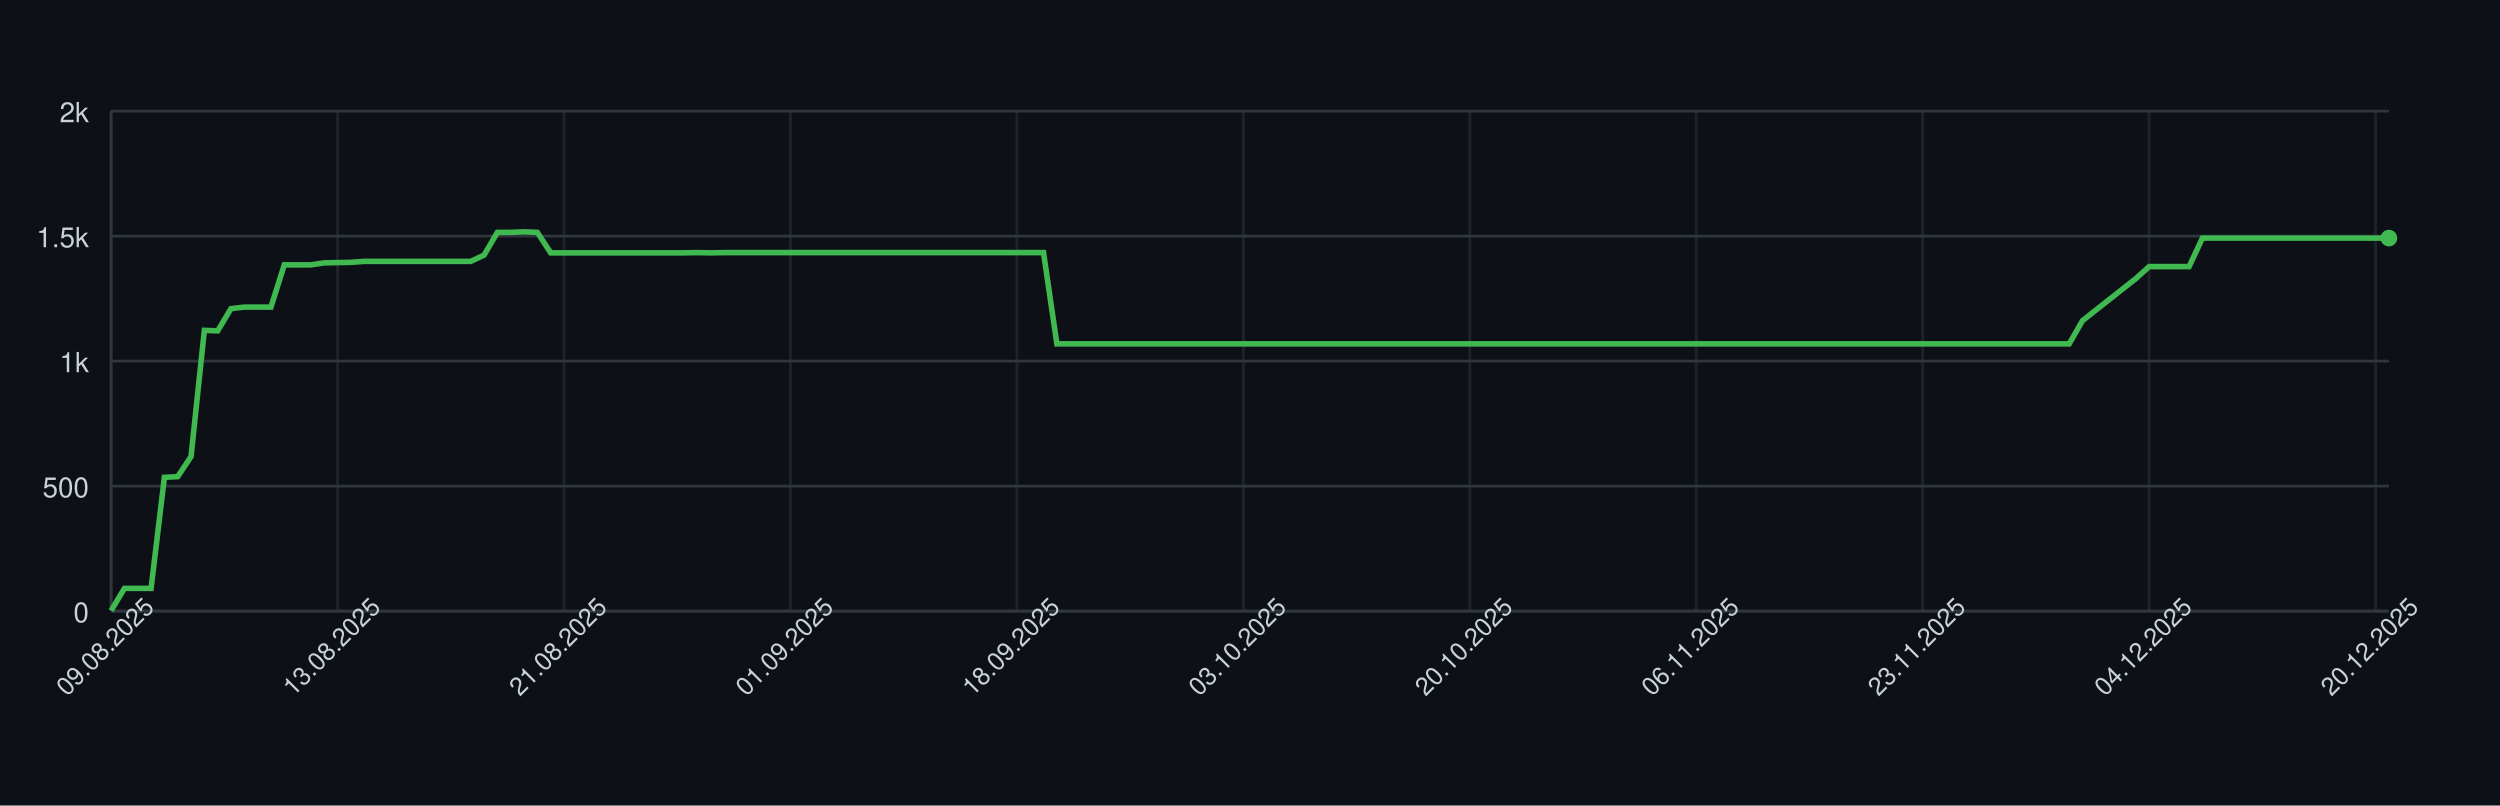
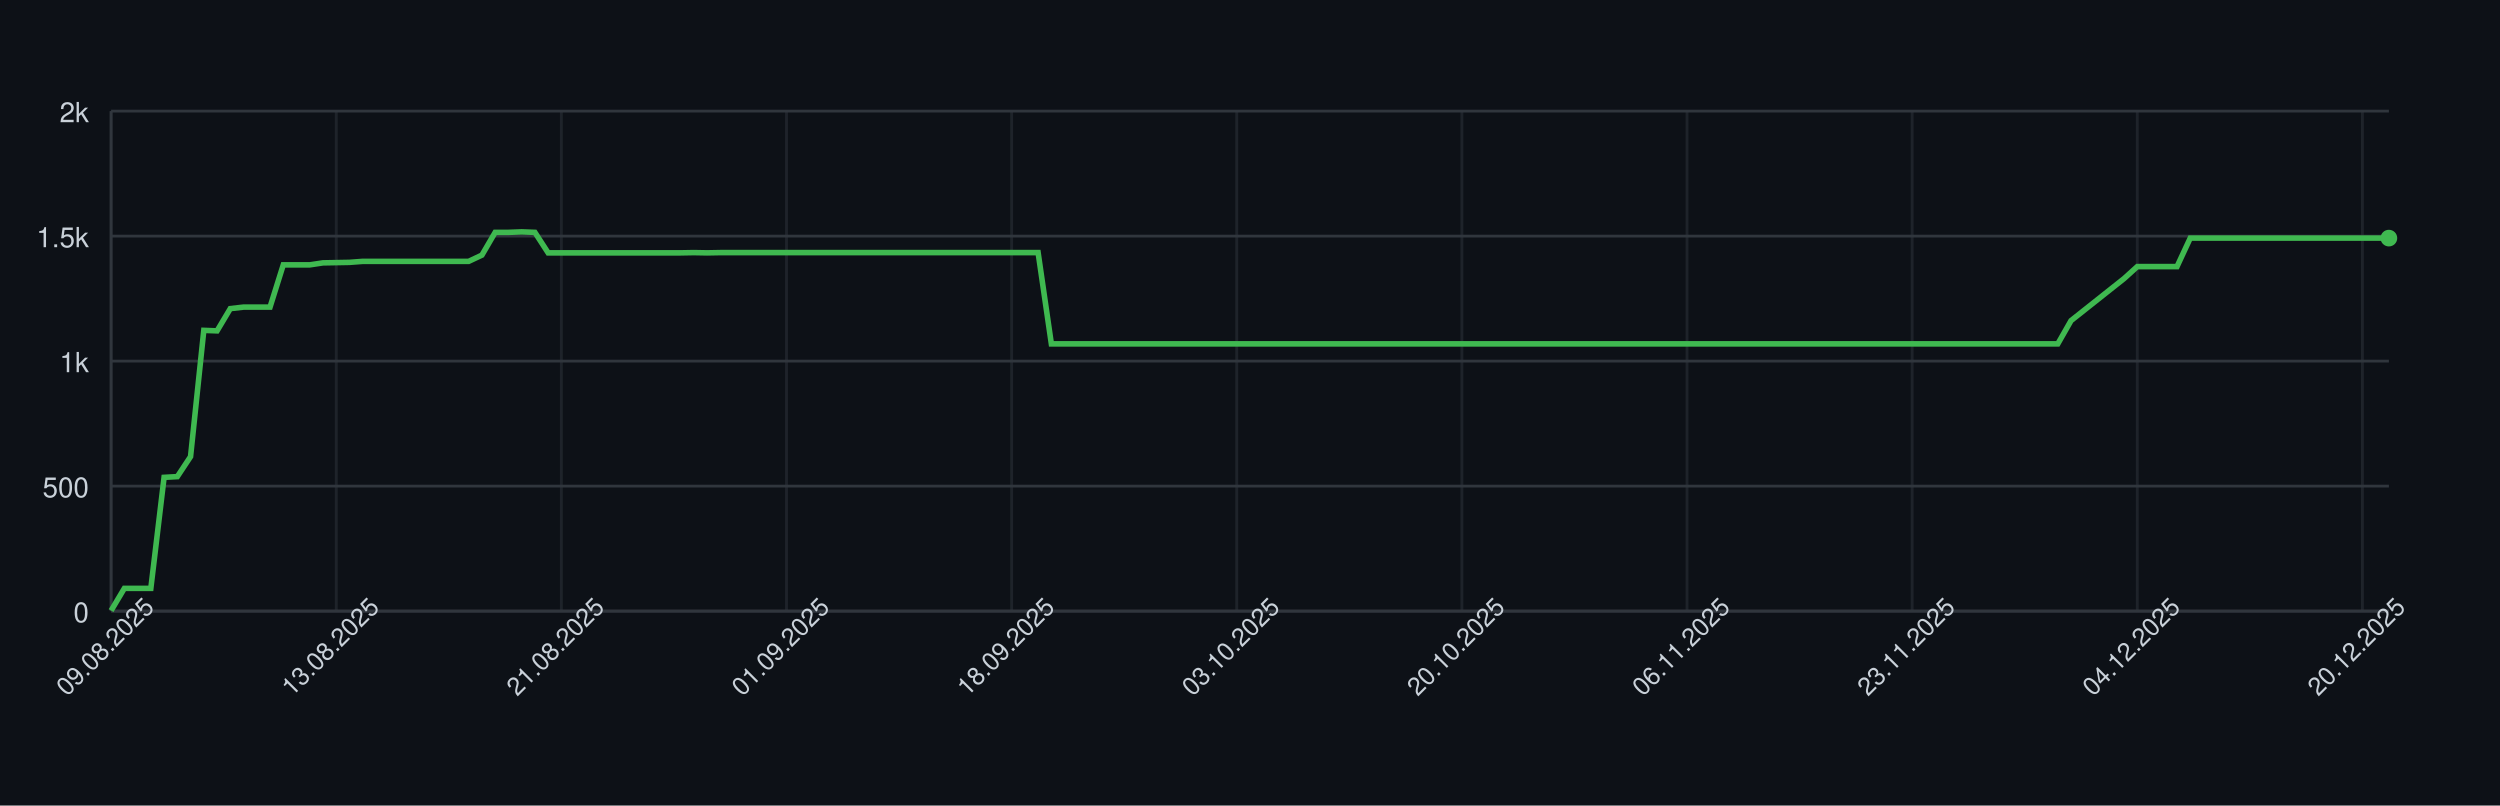
<svg xmlns="http://www.w3.org/2000/svg" width="900" height="290" style="font-family: -apple-system, BlinkMacSystemFont, 'Segoe UI', Helvetica, Arial, sans-serif;">
  <rect width="100%" height="100%" fill="#0d1117" />
  <g>
    <line x1="40" y1="220.00" x2="860" y2="220.00" stroke="#30363d" />
    <text x="32" y="224.00" font-size="10" fill="#c9d1d9" text-anchor="end">0</text>
    <line x1="40" y1="175.00" x2="860" y2="175.00" stroke="#30363d" />
    <text x="32" y="179.00" font-size="10" fill="#c9d1d9" text-anchor="end">500</text>
    <line x1="40" y1="130.00" x2="860" y2="130.00" stroke="#30363d" />
    <text x="32" y="134.00" font-size="10" fill="#c9d1d9" text-anchor="end">1k</text>
    <line x1="40" y1="85.00" x2="860" y2="85.00" stroke="#30363d" />
    <text x="32" y="89.00" font-size="10" fill="#c9d1d9" text-anchor="end">1.5k</text>
    <line x1="40" y1="40.00" x2="860" y2="40.00" stroke="#30363d" />
    <text x="32" y="44.00" font-size="10" fill="#c9d1d9" text-anchor="end">2k</text>
    <line x1="40.00" y1="40" x2="40.00" y2="220" stroke="#30363d" opacity="0.5" />
-     <line x1="121.52" y1="40" x2="121.52" y2="220" stroke="#30363d" opacity="0.5" />
-     <line x1="203.04" y1="40" x2="203.04" y2="220" stroke="#30363d" opacity="0.5" />
-     <line x1="284.56" y1="40" x2="284.56" y2="220" stroke="#30363d" opacity="0.5" />
-     <line x1="366.08" y1="40" x2="366.08" y2="220" stroke="#30363d" opacity="0.5" />
-     <line x1="447.60" y1="40" x2="447.60" y2="220" stroke="#30363d" opacity="0.5" />
-     <line x1="529.12" y1="40" x2="529.12" y2="220" stroke="#30363d" opacity="0.5" />
-     <line x1="610.64" y1="40" x2="610.64" y2="220" stroke="#30363d" opacity="0.5" />
-     <line x1="692.16" y1="40" x2="692.16" y2="220" stroke="#30363d" opacity="0.5" />
-     <line x1="773.68" y1="40" x2="773.68" y2="220" stroke="#30363d" opacity="0.5" />
-     <line x1="855.20" y1="40" x2="855.20" y2="220" stroke="#30363d" opacity="0.5" />
+     <line x1="121.05" y1="40" x2="121.05" y2="220" stroke="#30363d" opacity="0.5" />
+     <line x1="202.09" y1="40" x2="202.09" y2="220" stroke="#30363d" opacity="0.5" />
+     <line x1="283.14" y1="40" x2="283.14" y2="220" stroke="#30363d" opacity="0.5" />
+     <line x1="364.19" y1="40" x2="364.19" y2="220" stroke="#30363d" opacity="0.5" />
+     <line x1="445.23" y1="40" x2="445.23" y2="220" stroke="#30363d" opacity="0.5" />
+     <line x1="526.28" y1="40" x2="526.28" y2="220" stroke="#30363d" opacity="0.5" />
+     <line x1="607.33" y1="40" x2="607.33" y2="220" stroke="#30363d" opacity="0.5" />
+     <line x1="688.37" y1="40" x2="688.37" y2="220" stroke="#30363d" opacity="0.5" />
+     <line x1="769.42" y1="40" x2="769.42" y2="220" stroke="#30363d" opacity="0.5" />
+     <line x1="850.47" y1="40" x2="850.47" y2="220" stroke="#30363d" opacity="0.5" />
    <line x1="40" y1="220" x2="860" y2="220" stroke="#30363d" />
    <line x1="40" y1="40" x2="40" y2="220" stroke="#30363d" />
-     <path d="M 40.00 219.82 L 44.80 211.81 L 49.59 211.81 L 54.39 211.81 L 59.18 171.85 L 63.98 171.58 L 68.77 164.38 L 73.57 118.93 L 78.36 119.11 L 83.16 111.10 L 87.95 110.56 L 92.75 110.56 L 97.54 110.56 L 102.34 95.35 L 107.13 95.35 L 111.93 95.35 L 116.73 94.63 L 121.52 94.54 L 126.32 94.45 L 131.11 94.09 L 135.91 94.09 L 140.70 94.09 L 145.50 94.09 L 150.29 94.09 L 155.09 94.09 L 159.88 94.09 L 164.68 94.09 L 169.47 94.09 L 174.27 91.84 L 179.06 83.65 L 183.86 83.65 L 188.65 83.47 L 193.45 83.65 L 198.25 91.03 L 203.04 91.03 L 207.84 91.03 L 212.63 91.03 L 217.43 91.03 L 222.22 91.03 L 227.02 91.03 L 231.81 91.03 L 236.61 91.03 L 241.40 91.03 L 246.20 91.03 L 250.99 90.94 L 255.79 91.03 L 260.58 90.94 L 265.38 90.94 L 270.18 90.94 L 274.97 90.94 L 279.77 90.94 L 284.56 90.94 L 289.36 90.94 L 294.15 90.94 L 298.95 90.94 L 303.74 90.94 L 308.54 90.94 L 313.33 90.94 L 318.13 90.94 L 322.92 90.94 L 327.72 90.94 L 332.51 90.94 L 337.31 90.94 L 342.11 90.94 L 346.90 90.94 L 351.70 90.94 L 356.49 90.94 L 361.29 90.94 L 366.08 90.94 L 370.88 90.94 L 375.67 90.94 L 380.47 123.79 L 385.26 123.79 L 390.06 123.79 L 394.85 123.79 L 399.65 123.79 L 404.44 123.79 L 409.24 123.79 L 414.04 123.79 L 418.83 123.79 L 423.63 123.79 L 428.42 123.79 L 433.22 123.79 L 438.01 123.79 L 442.81 123.79 L 447.60 123.79 L 452.40 123.79 L 457.19 123.79 L 461.99 123.79 L 466.78 123.79 L 471.58 123.79 L 476.37 123.79 L 481.17 123.79 L 485.96 123.79 L 490.76 123.79 L 495.56 123.79 L 500.35 123.79 L 505.15 123.79 L 509.94 123.79 L 514.74 123.79 L 519.53 123.79 L 524.33 123.79 L 529.12 123.79 L 533.92 123.79 L 538.71 123.79 L 543.51 123.79 L 548.30 123.79 L 553.10 123.79 L 557.89 123.79 L 562.69 123.79 L 567.49 123.79 L 572.28 123.79 L 577.08 123.79 L 581.87 123.79 L 586.67 123.79 L 591.46 123.79 L 596.26 123.79 L 601.05 123.79 L 605.85 123.79 L 610.64 123.79 L 615.44 123.79 L 620.23 123.79 L 625.03 123.79 L 629.82 123.79 L 634.62 123.79 L 639.42 123.79 L 644.21 123.79 L 649.01 123.79 L 653.80 123.79 L 658.60 123.79 L 663.39 123.79 L 668.19 123.79 L 672.98 123.79 L 677.78 123.79 L 682.57 123.79 L 687.37 123.79 L 692.16 123.79 L 696.96 123.79 L 701.75 123.79 L 706.55 123.79 L 711.35 123.79 L 716.14 123.79 L 720.94 123.79 L 725.73 123.79 L 730.53 123.79 L 735.32 123.79 L 740.12 123.79 L 744.91 123.79 L 749.71 115.42 L 754.50 111.64 L 759.30 107.86 L 764.09 104.08 L 768.89 100.30 L 773.68 95.98 L 778.48 95.98 L 783.27 95.98 L 788.07 95.98 L 792.87 85.72 L 797.66 85.72 L 802.46 85.72 L 807.25 85.72 L 812.05 85.72 L 816.84 85.72 L 821.64 85.72 L 826.43 85.72 L 831.23 85.72 L 836.02 85.72 L 840.82 85.72 L 845.61 85.72 L 850.41 85.72 L 855.20 85.72 L 860.00 85.72" fill="none" stroke="#3fb950" stroke-width="2" />
+     <path d="M 40.00 219.82 L 44.77 211.81 L 49.53 211.81 L 54.30 211.81 L 59.07 171.85 L 63.84 171.58 L 68.60 164.38 L 73.37 118.93 L 78.14 119.11 L 82.91 111.10 L 87.67 110.56 L 92.44 110.56 L 97.21 110.56 L 101.98 95.35 L 106.74 95.35 L 111.51 95.35 L 116.28 94.63 L 121.05 94.54 L 125.81 94.45 L 130.58 94.09 L 135.35 94.09 L 140.12 94.09 L 144.88 94.09 L 149.65 94.09 L 154.42 94.09 L 159.19 94.09 L 163.95 94.09 L 168.72 94.09 L 173.49 91.84 L 178.26 83.65 L 183.02 83.65 L 187.79 83.47 L 192.56 83.65 L 197.33 91.03 L 202.09 91.03 L 206.86 91.03 L 211.63 91.03 L 216.40 91.03 L 221.16 91.03 L 225.93 91.03 L 230.70 91.03 L 235.47 91.03 L 240.23 91.03 L 245.00 91.03 L 249.77 90.94 L 254.53 91.03 L 259.30 90.94 L 264.07 90.94 L 268.84 90.94 L 273.60 90.94 L 278.37 90.94 L 283.14 90.94 L 287.91 90.94 L 292.67 90.94 L 297.44 90.94 L 302.21 90.94 L 306.98 90.94 L 311.74 90.94 L 316.51 90.94 L 321.28 90.94 L 326.05 90.94 L 330.81 90.94 L 335.58 90.94 L 340.35 90.94 L 345.12 90.94 L 349.88 90.94 L 354.65 90.94 L 359.42 90.94 L 364.19 90.94 L 368.95 90.94 L 373.72 90.94 L 378.49 123.79 L 383.26 123.79 L 388.02 123.79 L 392.79 123.79 L 397.56 123.79 L 402.33 123.79 L 407.09 123.79 L 411.86 123.79 L 416.63 123.79 L 421.40 123.79 L 426.16 123.79 L 430.93 123.79 L 435.70 123.79 L 440.47 123.79 L 445.23 123.79 L 450.00 123.79 L 454.77 123.79 L 459.53 123.79 L 464.30 123.79 L 469.07 123.79 L 473.84 123.79 L 478.60 123.79 L 483.37 123.79 L 488.14 123.79 L 492.91 123.79 L 497.67 123.79 L 502.44 123.79 L 507.21 123.79 L 511.98 123.79 L 516.74 123.79 L 521.51 123.79 L 526.28 123.79 L 531.05 123.79 L 535.81 123.79 L 540.58 123.79 L 545.35 123.79 L 550.12 123.79 L 554.88 123.79 L 559.65 123.79 L 564.42 123.79 L 569.19 123.79 L 573.95 123.79 L 578.72 123.79 L 583.49 123.79 L 588.26 123.79 L 593.02 123.79 L 597.79 123.79 L 602.56 123.79 L 607.33 123.79 L 612.09 123.79 L 616.86 123.79 L 621.63 123.79 L 626.40 123.79 L 631.16 123.79 L 635.93 123.79 L 640.70 123.79 L 645.47 123.79 L 650.23 123.79 L 655.00 123.79 L 659.77 123.79 L 664.53 123.79 L 669.30 123.79 L 674.07 123.79 L 678.84 123.79 L 683.60 123.79 L 688.37 123.79 L 693.14 123.79 L 697.91 123.79 L 702.67 123.79 L 707.44 123.79 L 712.21 123.79 L 716.98 123.79 L 721.74 123.79 L 726.51 123.79 L 731.28 123.79 L 736.05 123.79 L 740.81 123.79 L 745.58 115.42 L 750.35 111.64 L 755.12 107.86 L 759.88 104.08 L 764.65 100.30 L 769.42 95.98 L 774.19 95.98 L 778.95 95.98 L 783.72 95.98 L 788.49 85.72 L 793.26 85.72 L 798.02 85.72 L 802.79 85.72 L 807.56 85.72 L 812.33 85.72 L 817.09 85.72 L 821.86 85.72 L 826.63 85.72 L 831.40 85.72 L 836.16 85.72 L 840.93 85.72 L 845.70 85.72 L 850.47 85.72 L 855.23 85.72 L 860.00 85.72" fill="none" stroke="#3fb950" stroke-width="2" />
    <circle cx="860.00" cy="85.72" r="3" fill="#3fb950" />
    <text x="40.00" y="235.00" font-size="9" fill="#c9d1d9" text-anchor="middle" transform="rotate(-45 40.00 235.00)">09.08.2025</text>
-     <text x="121.52" y="235.00" font-size="9" fill="#c9d1d9" text-anchor="middle" transform="rotate(-45 121.52 235.00)">13.08.2025</text>
-     <text x="203.04" y="235.00" font-size="9" fill="#c9d1d9" text-anchor="middle" transform="rotate(-45 203.04 235.00)">21.08.2025</text>
-     <text x="284.56" y="235.00" font-size="9" fill="#c9d1d9" text-anchor="middle" transform="rotate(-45 284.56 235.00)">01.09.2025</text>
-     <text x="366.08" y="235.00" font-size="9" fill="#c9d1d9" text-anchor="middle" transform="rotate(-45 366.08 235.00)">18.09.2025</text>
-     <text x="447.60" y="235.00" font-size="9" fill="#c9d1d9" text-anchor="middle" transform="rotate(-45 447.60 235.00)">03.10.2025</text>
-     <text x="529.12" y="235.00" font-size="9" fill="#c9d1d9" text-anchor="middle" transform="rotate(-45 529.12 235.00)">20.10.2025</text>
-     <text x="610.64" y="235.00" font-size="9" fill="#c9d1d9" text-anchor="middle" transform="rotate(-45 610.64 235.00)">06.11.2025</text>
-     <text x="692.16" y="235.00" font-size="9" fill="#c9d1d9" text-anchor="middle" transform="rotate(-45 692.16 235.00)">23.11.2025</text>
-     <text x="773.68" y="235.00" font-size="9" fill="#c9d1d9" text-anchor="middle" transform="rotate(-45 773.68 235.00)">04.12.2025</text>
-     <text x="855.20" y="235.00" font-size="9" fill="#c9d1d9" text-anchor="middle" transform="rotate(-45 855.20 235.00)">20.12.2025</text>
+     <text x="121.05" y="235.00" font-size="9" fill="#c9d1d9" text-anchor="middle" transform="rotate(-45 121.05 235.00)">13.08.2025</text>
+     <text x="202.09" y="235.00" font-size="9" fill="#c9d1d9" text-anchor="middle" transform="rotate(-45 202.09 235.00)">21.08.2025</text>
+     <text x="283.14" y="235.00" font-size="9" fill="#c9d1d9" text-anchor="middle" transform="rotate(-45 283.14 235.00)">01.09.2025</text>
+     <text x="364.19" y="235.00" font-size="9" fill="#c9d1d9" text-anchor="middle" transform="rotate(-45 364.19 235.00)">18.09.2025</text>
+     <text x="445.23" y="235.00" font-size="9" fill="#c9d1d9" text-anchor="middle" transform="rotate(-45 445.23 235.00)">03.10.2025</text>
+     <text x="526.28" y="235.00" font-size="9" fill="#c9d1d9" text-anchor="middle" transform="rotate(-45 526.28 235.00)">20.10.2025</text>
+     <text x="607.33" y="235.00" font-size="9" fill="#c9d1d9" text-anchor="middle" transform="rotate(-45 607.33 235.00)">06.11.2025</text>
+     <text x="688.37" y="235.00" font-size="9" fill="#c9d1d9" text-anchor="middle" transform="rotate(-45 688.37 235.00)">23.11.2025</text>
+     <text x="769.42" y="235.00" font-size="9" fill="#c9d1d9" text-anchor="middle" transform="rotate(-45 769.42 235.00)">04.12.2025</text>
+     <text x="850.47" y="235.00" font-size="9" fill="#c9d1d9" text-anchor="middle" transform="rotate(-45 850.47 235.00)">20.12.2025</text>
  </g>
</svg>
